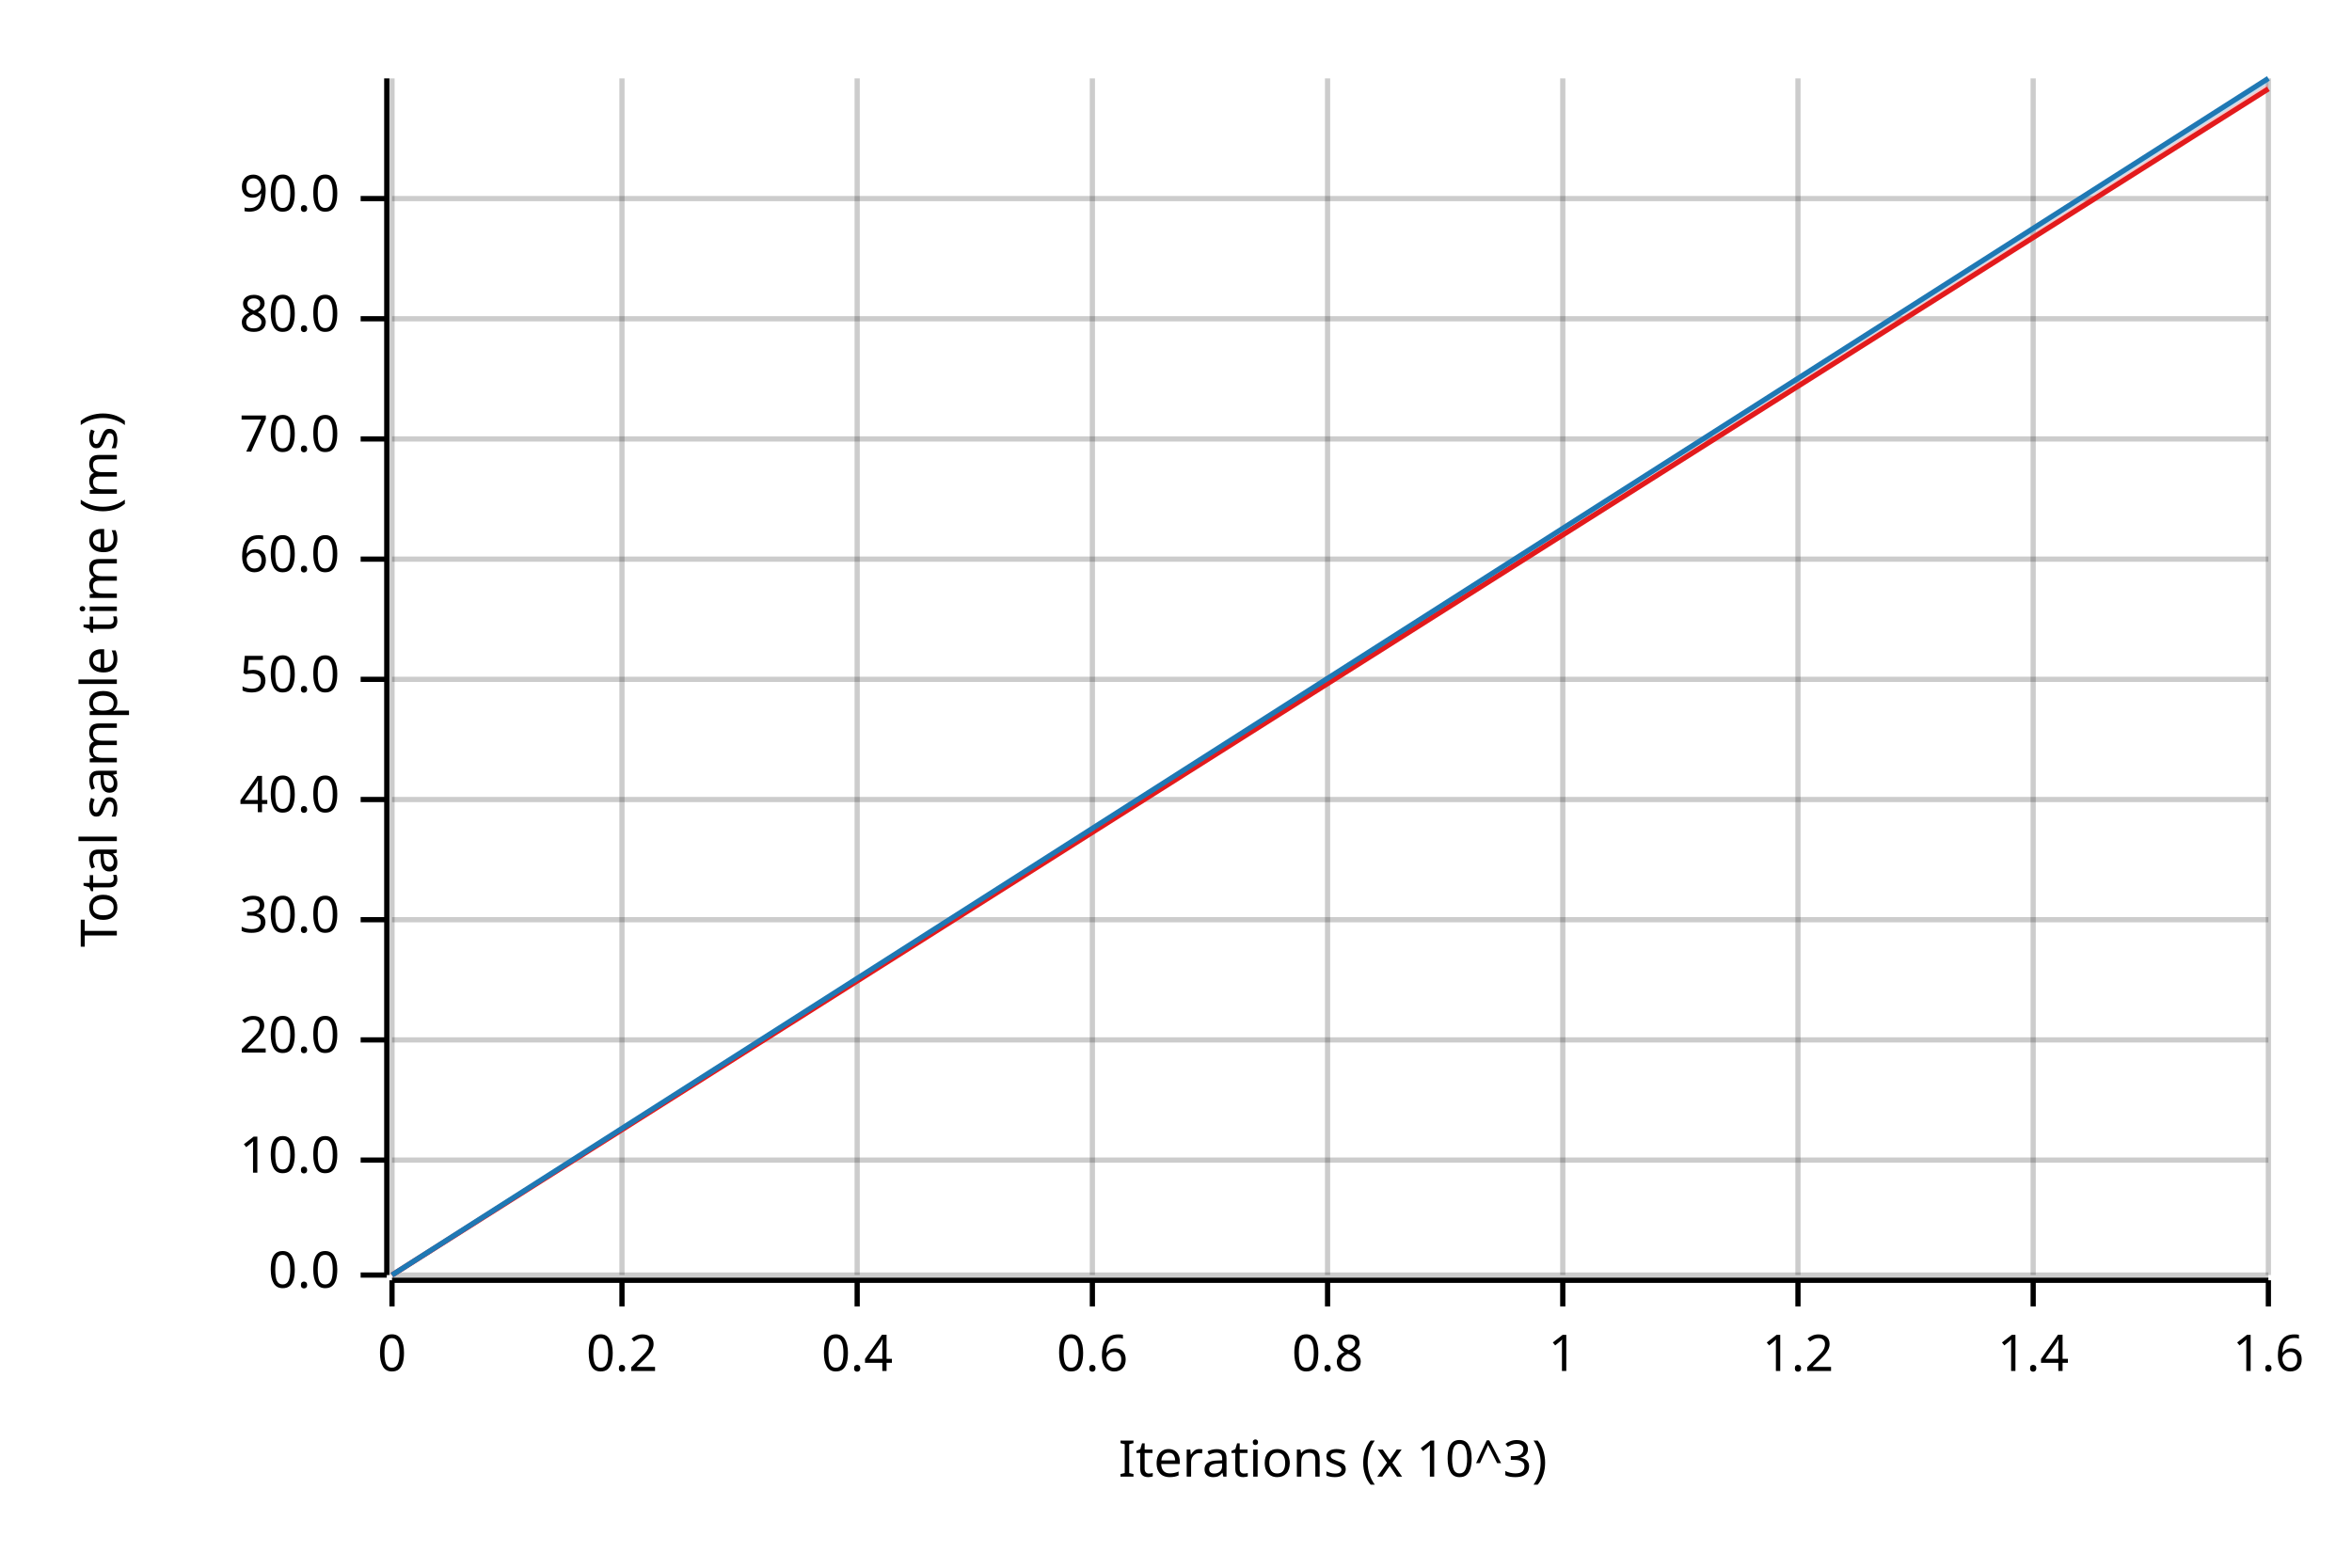
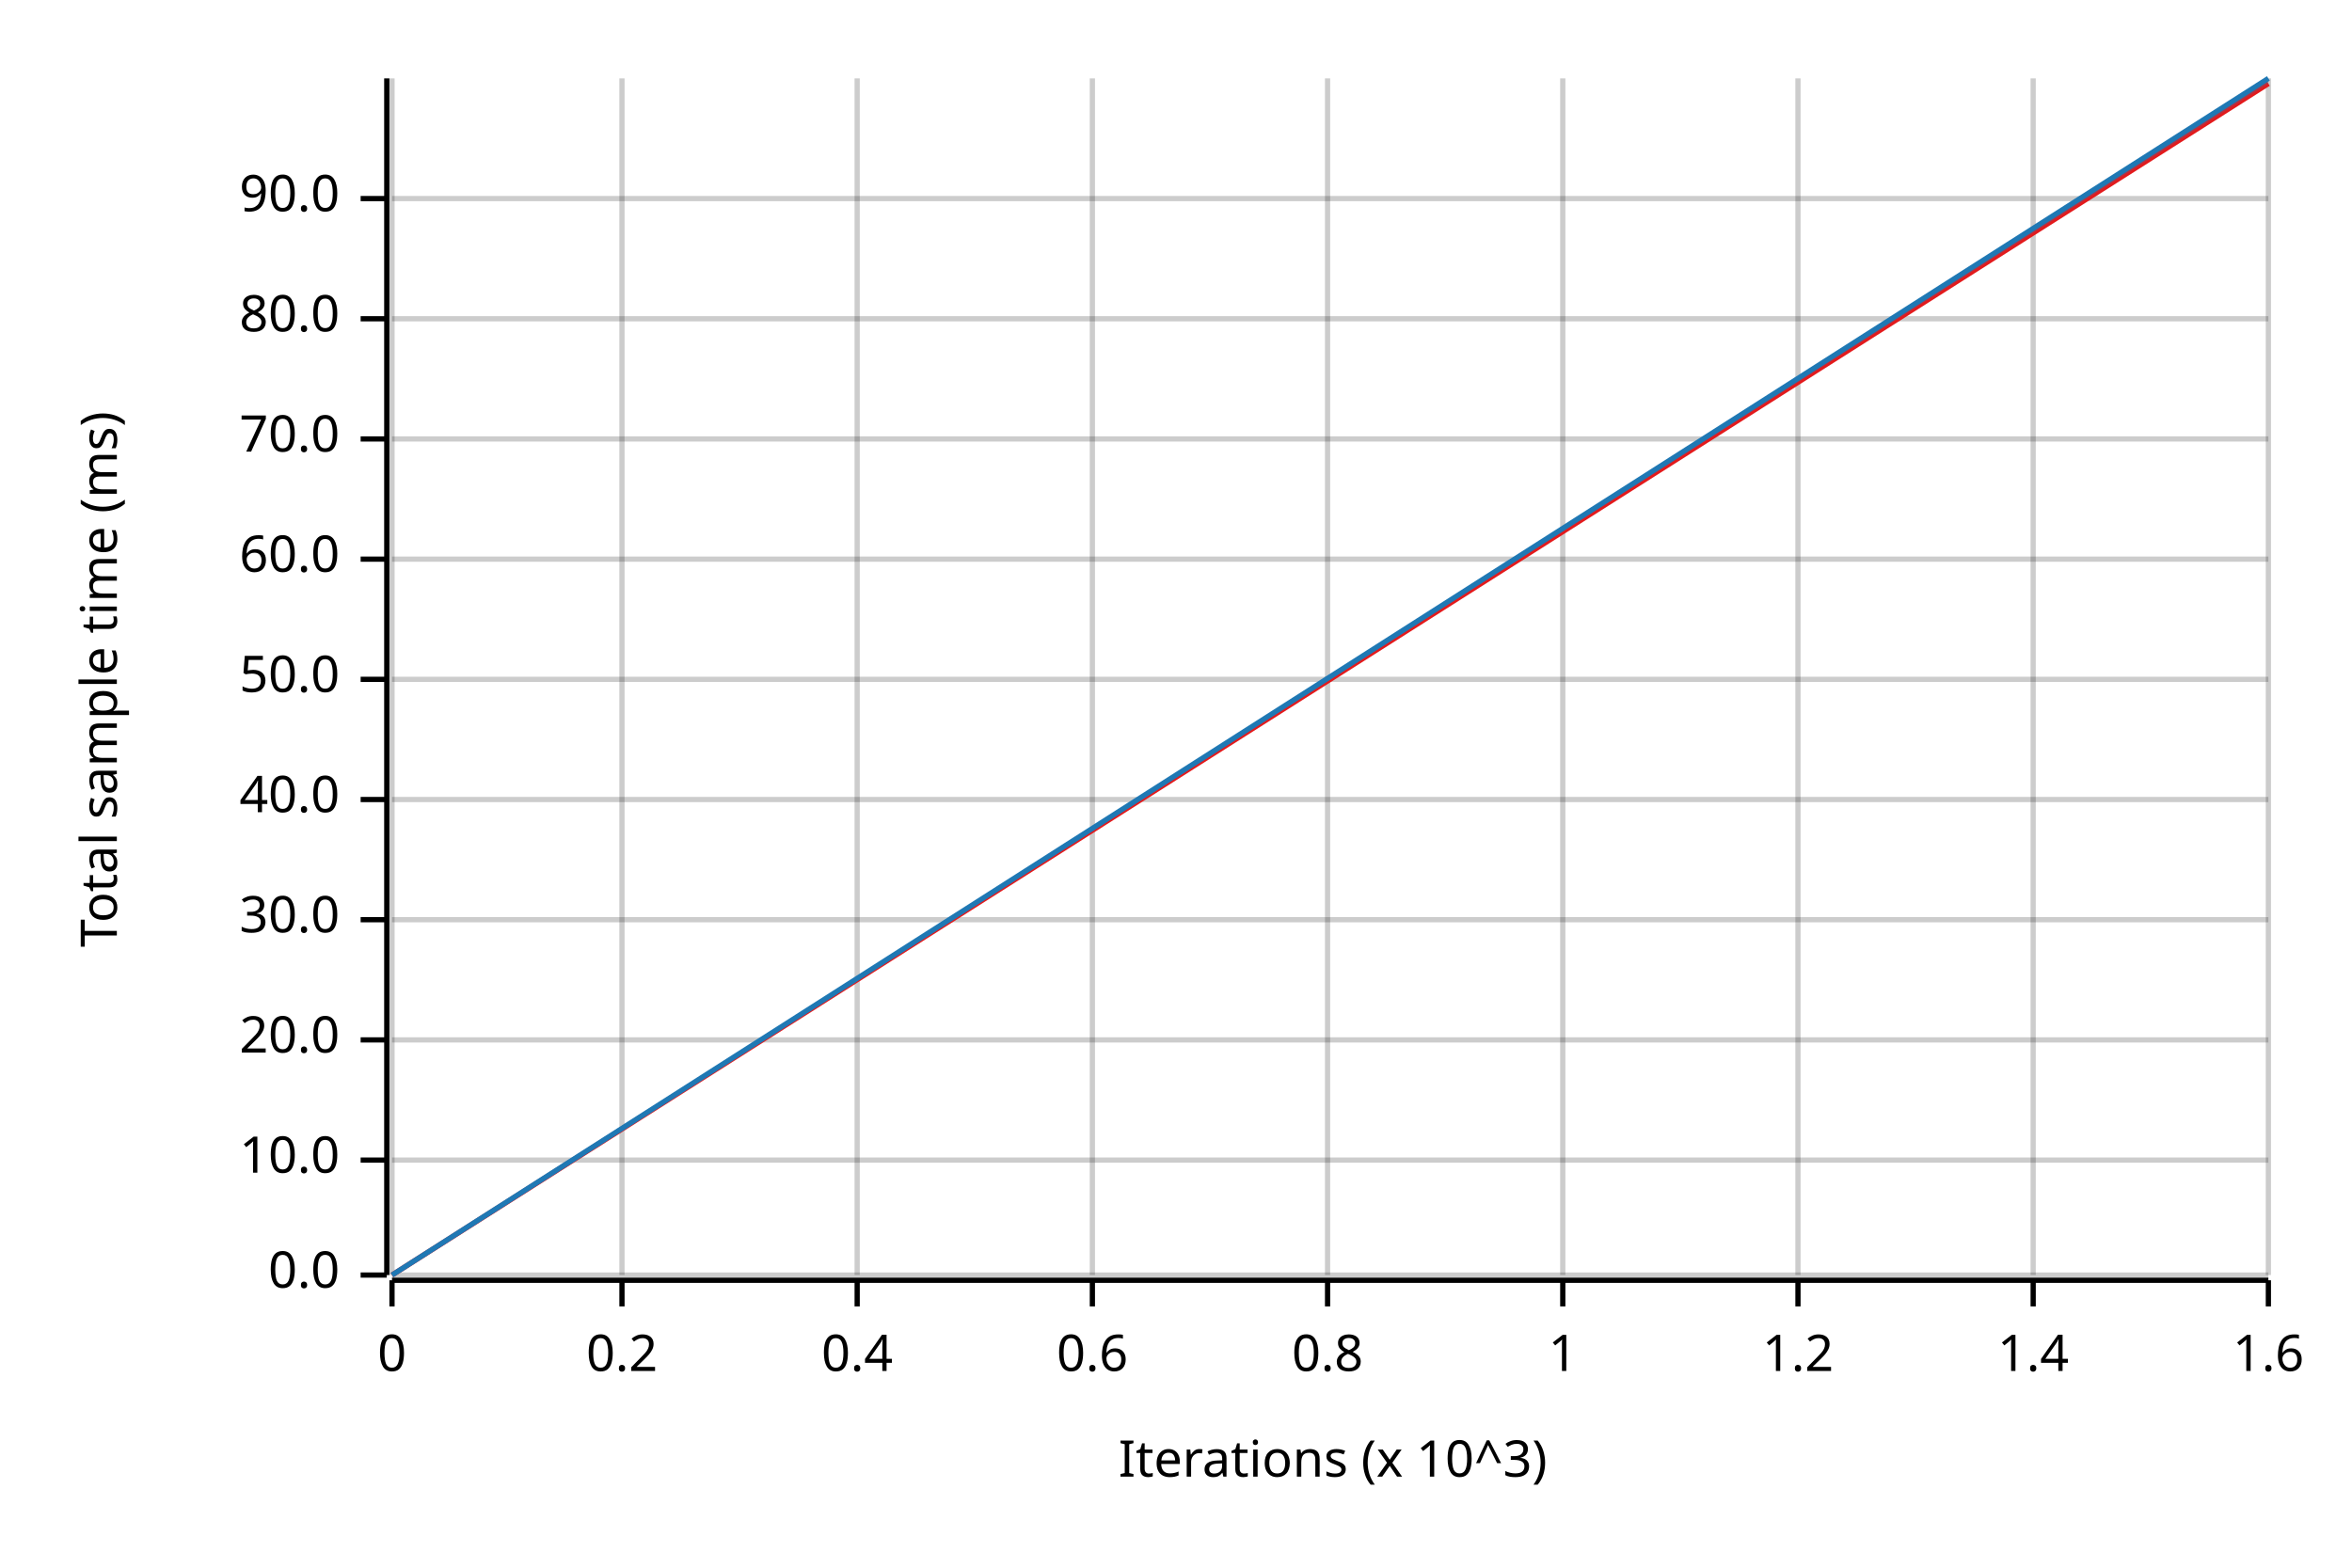
<svg xmlns="http://www.w3.org/2000/svg" width="450" height="300" viewBox="0 0 450 300">
  <text x="15" y="130" dy="0.76em" text-anchor="middle" font-family="sans-serif" font-size="9.677" opacity="1" fill="#000000" transform="rotate(270, 15, 130)">
Total sample time (ms)
</text>
  <text x="255" y="285" dy="-0.5ex" text-anchor="middle" font-family="sans-serif" font-size="9.677" opacity="1" fill="#000000">
Iterations (x 10^3)
</text>
  <line opacity="0.2" stroke="#000000" stroke-width="1" x1="75" y1="244" x2="75" y2="15" />
  <line opacity="0.2" stroke="#000000" stroke-width="1" x1="119" y1="244" x2="119" y2="15" />
  <line opacity="0.2" stroke="#000000" stroke-width="1" x1="164" y1="244" x2="164" y2="15" />
  <line opacity="0.2" stroke="#000000" stroke-width="1" x1="209" y1="244" x2="209" y2="15" />
  <line opacity="0.2" stroke="#000000" stroke-width="1" x1="254" y1="244" x2="254" y2="15" />
  <line opacity="0.2" stroke="#000000" stroke-width="1" x1="299" y1="244" x2="299" y2="15" />
  <line opacity="0.2" stroke="#000000" stroke-width="1" x1="344" y1="244" x2="344" y2="15" />
  <line opacity="0.2" stroke="#000000" stroke-width="1" x1="389" y1="244" x2="389" y2="15" />
  <line opacity="0.2" stroke="#000000" stroke-width="1" x1="434" y1="244" x2="434" y2="15" />
  <line opacity="0.2" stroke="#000000" stroke-width="1" x1="75" y1="244" x2="434" y2="244" />
  <line opacity="0.2" stroke="#000000" stroke-width="1" x1="75" y1="222" x2="434" y2="222" />
  <line opacity="0.2" stroke="#000000" stroke-width="1" x1="75" y1="199" x2="434" y2="199" />
  <line opacity="0.2" stroke="#000000" stroke-width="1" x1="75" y1="176" x2="434" y2="176" />
  <line opacity="0.2" stroke="#000000" stroke-width="1" x1="75" y1="153" x2="434" y2="153" />
  <line opacity="0.2" stroke="#000000" stroke-width="1" x1="75" y1="130" x2="434" y2="130" />
  <line opacity="0.2" stroke="#000000" stroke-width="1" x1="75" y1="107" x2="434" y2="107" />
  <line opacity="0.2" stroke="#000000" stroke-width="1" x1="75" y1="84" x2="434" y2="84" />
  <line opacity="0.2" stroke="#000000" stroke-width="1" x1="75" y1="61" x2="434" y2="61" />
  <line opacity="0.2" stroke="#000000" stroke-width="1" x1="75" y1="38" x2="434" y2="38" />
  <polyline fill="none" opacity="1" stroke="#000000" stroke-width="1" points="74,15 74,244 " />
  <text x="65" y="244" dy="0.5ex" text-anchor="end" font-family="sans-serif" font-size="9.677" opacity="1" fill="#000000">
0.0
</text>
  <polyline fill="none" opacity="1" stroke="#000000" stroke-width="1" points="69,244 74,244 " />
  <text x="65" y="222" dy="0.5ex" text-anchor="end" font-family="sans-serif" font-size="9.677" opacity="1" fill="#000000">
10.0
</text>
  <polyline fill="none" opacity="1" stroke="#000000" stroke-width="1" points="69,222 74,222 " />
  <text x="65" y="199" dy="0.5ex" text-anchor="end" font-family="sans-serif" font-size="9.677" opacity="1" fill="#000000">
20.0
</text>
  <polyline fill="none" opacity="1" stroke="#000000" stroke-width="1" points="69,199 74,199 " />
  <text x="65" y="176" dy="0.5ex" text-anchor="end" font-family="sans-serif" font-size="9.677" opacity="1" fill="#000000">
30.0
</text>
  <polyline fill="none" opacity="1" stroke="#000000" stroke-width="1" points="69,176 74,176 " />
  <text x="65" y="153" dy="0.5ex" text-anchor="end" font-family="sans-serif" font-size="9.677" opacity="1" fill="#000000">
40.0
</text>
  <polyline fill="none" opacity="1" stroke="#000000" stroke-width="1" points="69,153 74,153 " />
  <text x="65" y="130" dy="0.5ex" text-anchor="end" font-family="sans-serif" font-size="9.677" opacity="1" fill="#000000">
50.0
</text>
  <polyline fill="none" opacity="1" stroke="#000000" stroke-width="1" points="69,130 74,130 " />
  <text x="65" y="107" dy="0.5ex" text-anchor="end" font-family="sans-serif" font-size="9.677" opacity="1" fill="#000000">
60.0
</text>
  <polyline fill="none" opacity="1" stroke="#000000" stroke-width="1" points="69,107 74,107 " />
  <text x="65" y="84" dy="0.5ex" text-anchor="end" font-family="sans-serif" font-size="9.677" opacity="1" fill="#000000">
70.0
</text>
  <polyline fill="none" opacity="1" stroke="#000000" stroke-width="1" points="69,84 74,84 " />
  <text x="65" y="61" dy="0.5ex" text-anchor="end" font-family="sans-serif" font-size="9.677" opacity="1" fill="#000000">
80.0
</text>
  <polyline fill="none" opacity="1" stroke="#000000" stroke-width="1" points="69,61 74,61 " />
  <text x="65" y="38" dy="0.5ex" text-anchor="end" font-family="sans-serif" font-size="9.677" opacity="1" fill="#000000">
90.0
</text>
  <polyline fill="none" opacity="1" stroke="#000000" stroke-width="1" points="69,38 74,38 " />
  <polyline fill="none" opacity="1" stroke="#000000" stroke-width="1" points="75,245 434,245 " />
  <text x="75" y="255" dy="0.76em" text-anchor="middle" font-family="sans-serif" font-size="9.677" opacity="1" fill="#000000">
0
</text>
  <polyline fill="none" opacity="1" stroke="#000000" stroke-width="1" points="75,245 75,250 " />
  <text x="119" y="255" dy="0.76em" text-anchor="middle" font-family="sans-serif" font-size="9.677" opacity="1" fill="#000000">
0.2
</text>
  <polyline fill="none" opacity="1" stroke="#000000" stroke-width="1" points="119,245 119,250 " />
  <text x="164" y="255" dy="0.76em" text-anchor="middle" font-family="sans-serif" font-size="9.677" opacity="1" fill="#000000">
0.4
</text>
  <polyline fill="none" opacity="1" stroke="#000000" stroke-width="1" points="164,245 164,250 " />
  <text x="209" y="255" dy="0.76em" text-anchor="middle" font-family="sans-serif" font-size="9.677" opacity="1" fill="#000000">
0.6
</text>
  <polyline fill="none" opacity="1" stroke="#000000" stroke-width="1" points="209,245 209,250 " />
  <text x="254" y="255" dy="0.76em" text-anchor="middle" font-family="sans-serif" font-size="9.677" opacity="1" fill="#000000">
0.8
</text>
  <polyline fill="none" opacity="1" stroke="#000000" stroke-width="1" points="254,245 254,250 " />
  <text x="299" y="255" dy="0.76em" text-anchor="middle" font-family="sans-serif" font-size="9.677" opacity="1" fill="#000000">
1
</text>
  <polyline fill="none" opacity="1" stroke="#000000" stroke-width="1" points="299,245 299,250 " />
  <text x="344" y="255" dy="0.76em" text-anchor="middle" font-family="sans-serif" font-size="9.677" opacity="1" fill="#000000">
1.2
</text>
  <polyline fill="none" opacity="1" stroke="#000000" stroke-width="1" points="344,245 344,250 " />
  <text x="389" y="255" dy="0.76em" text-anchor="middle" font-family="sans-serif" font-size="9.677" opacity="1" fill="#000000">
1.4
</text>
  <polyline fill="none" opacity="1" stroke="#000000" stroke-width="1" points="389,245 389,250 " />
  <text x="434" y="255" dy="0.76em" text-anchor="middle" font-family="sans-serif" font-size="9.677" opacity="1" fill="#000000">
1.6
</text>
  <polyline fill="none" opacity="1" stroke="#000000" stroke-width="1" points="434,245 434,250 " />
-   <polyline fill="none" opacity="1" stroke="#E31A1C" stroke-width="1" points="75,244 434,17 " />
-   <polygon opacity="0.25" fill="#E31A1C" points="75,244 434,17 434,16 " />
+   <polyline fill="none" opacity="1" stroke="#E31A1C" stroke-width="1" points="75,244 434,16 " />
+   <polygon opacity="0.25" fill="#E31A1C" points="75,244 434,16 434,15 " />
  <polyline fill="none" opacity="1" stroke="#1F78B4" stroke-width="1" points="75,244 434,15 " />
  <polygon opacity="0.25" fill="#1F78B4" points="75,244 434,16 434,15 " />
</svg>
